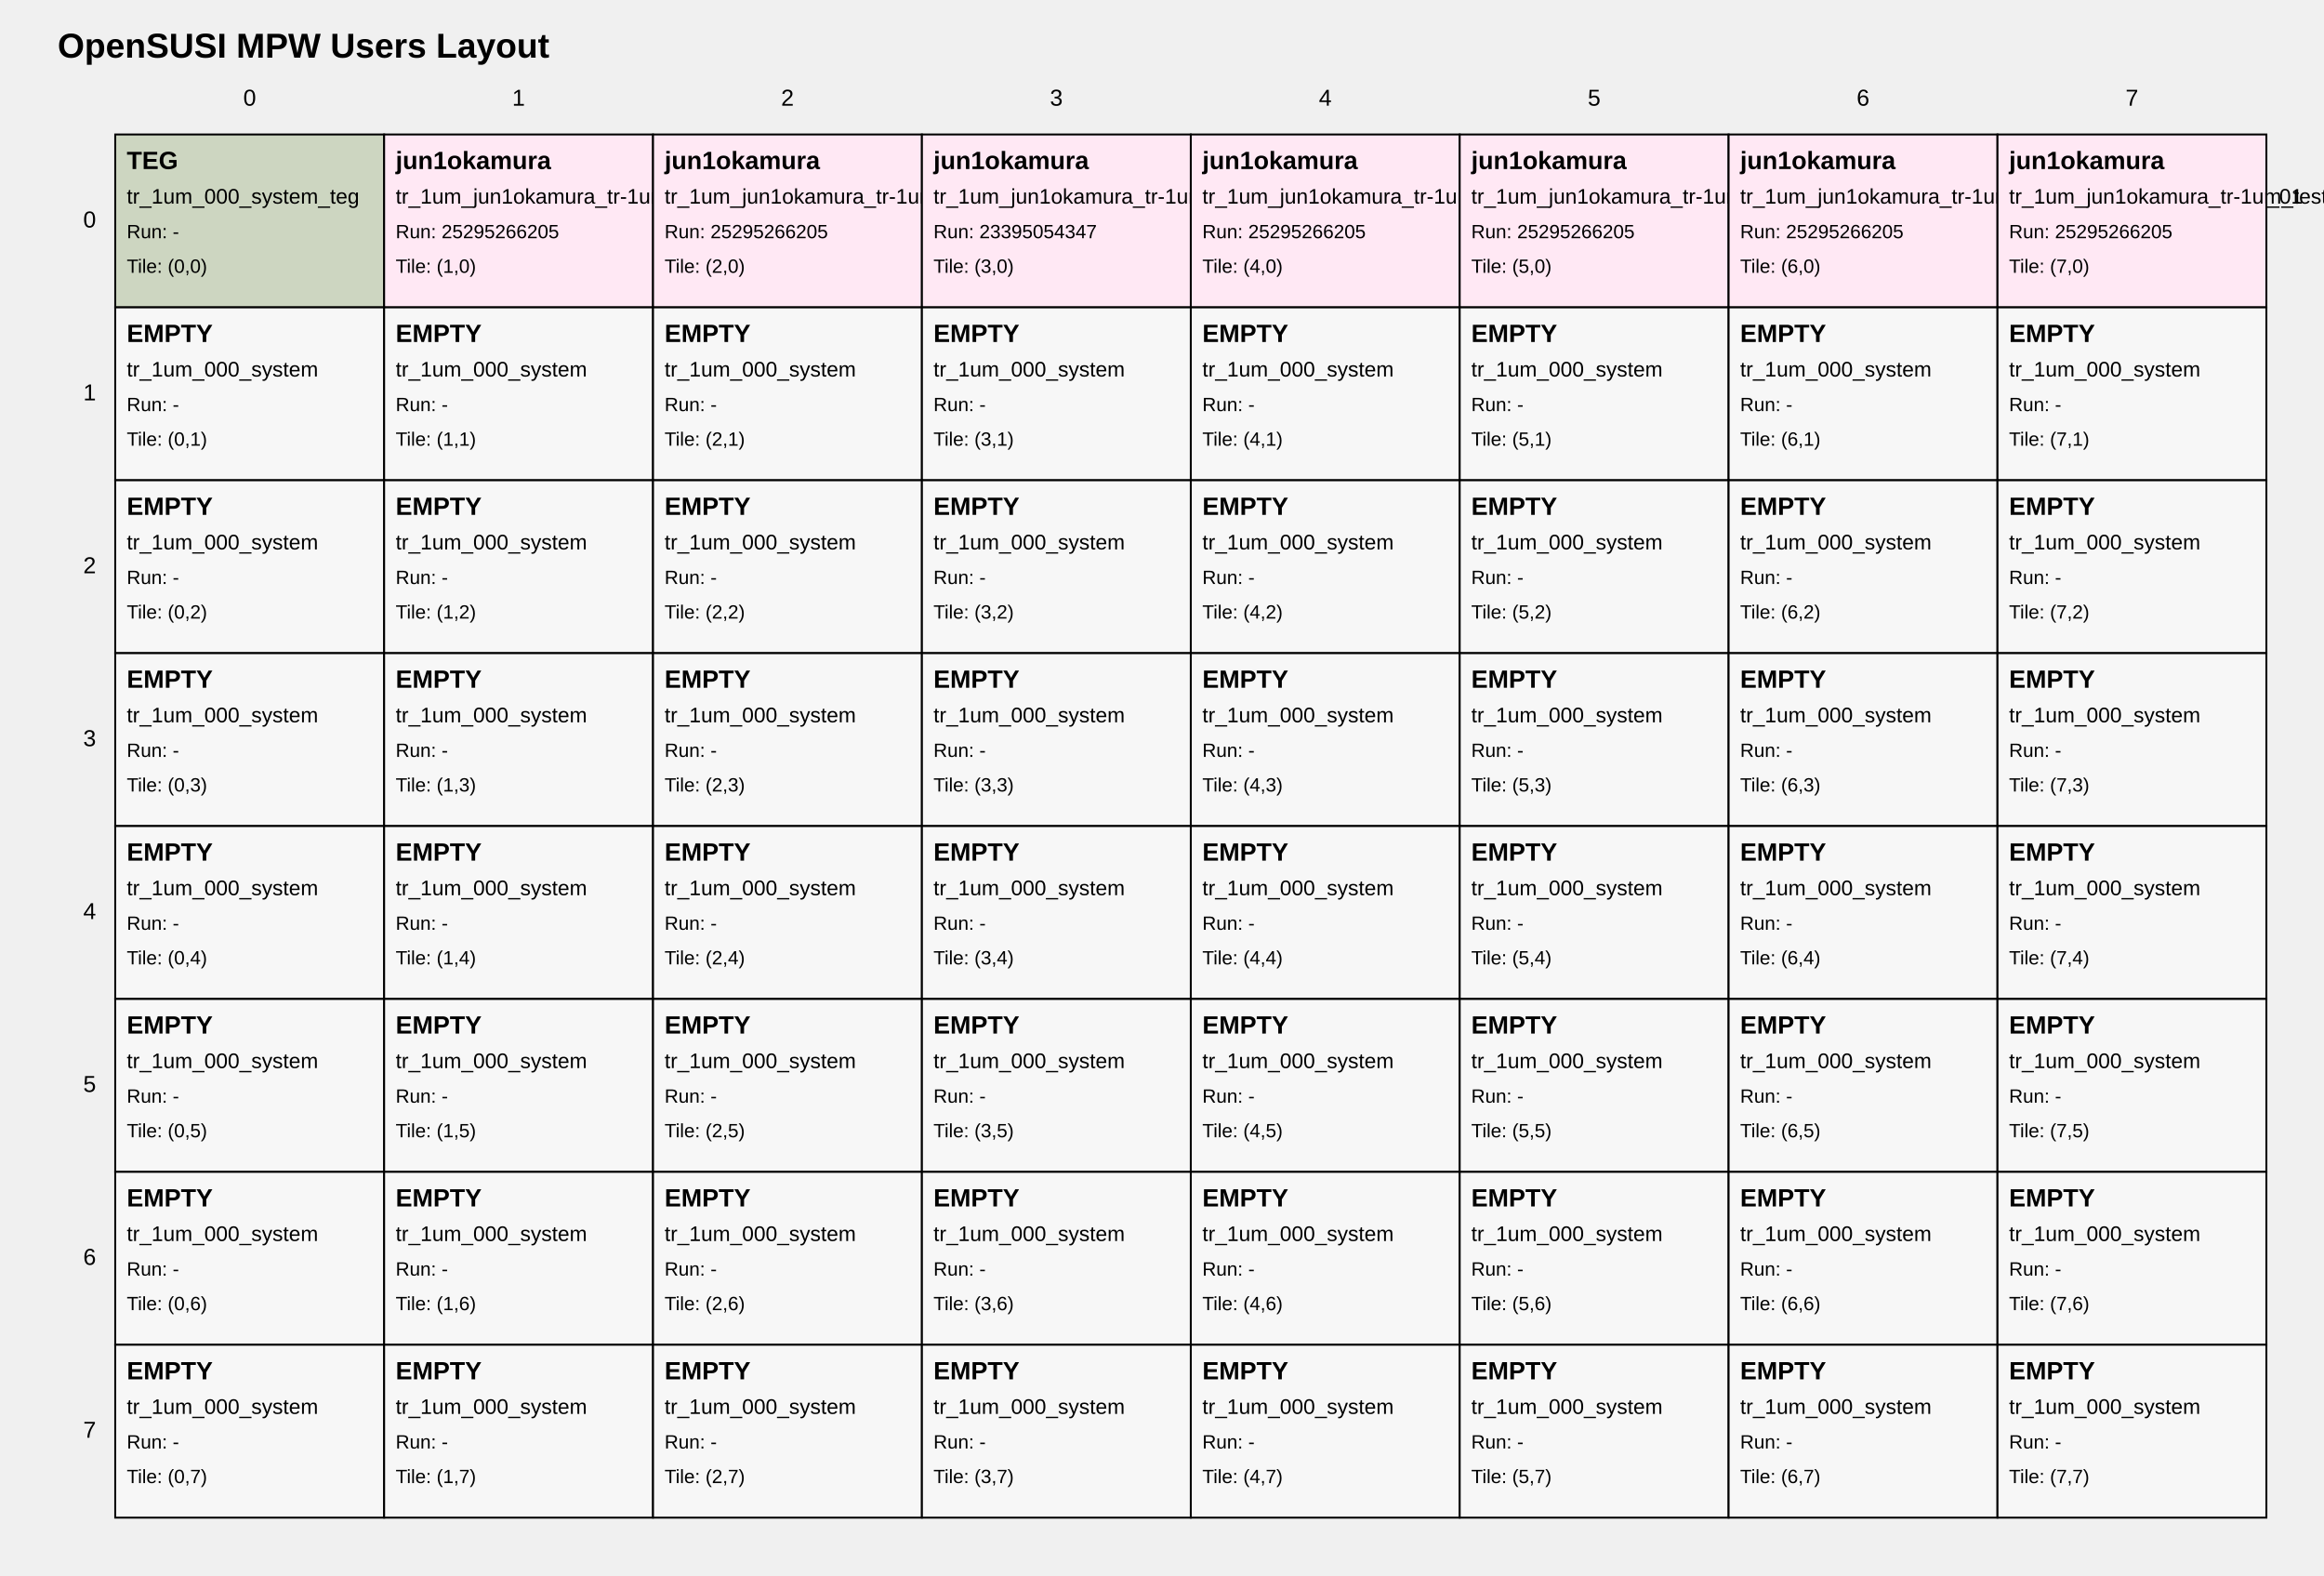
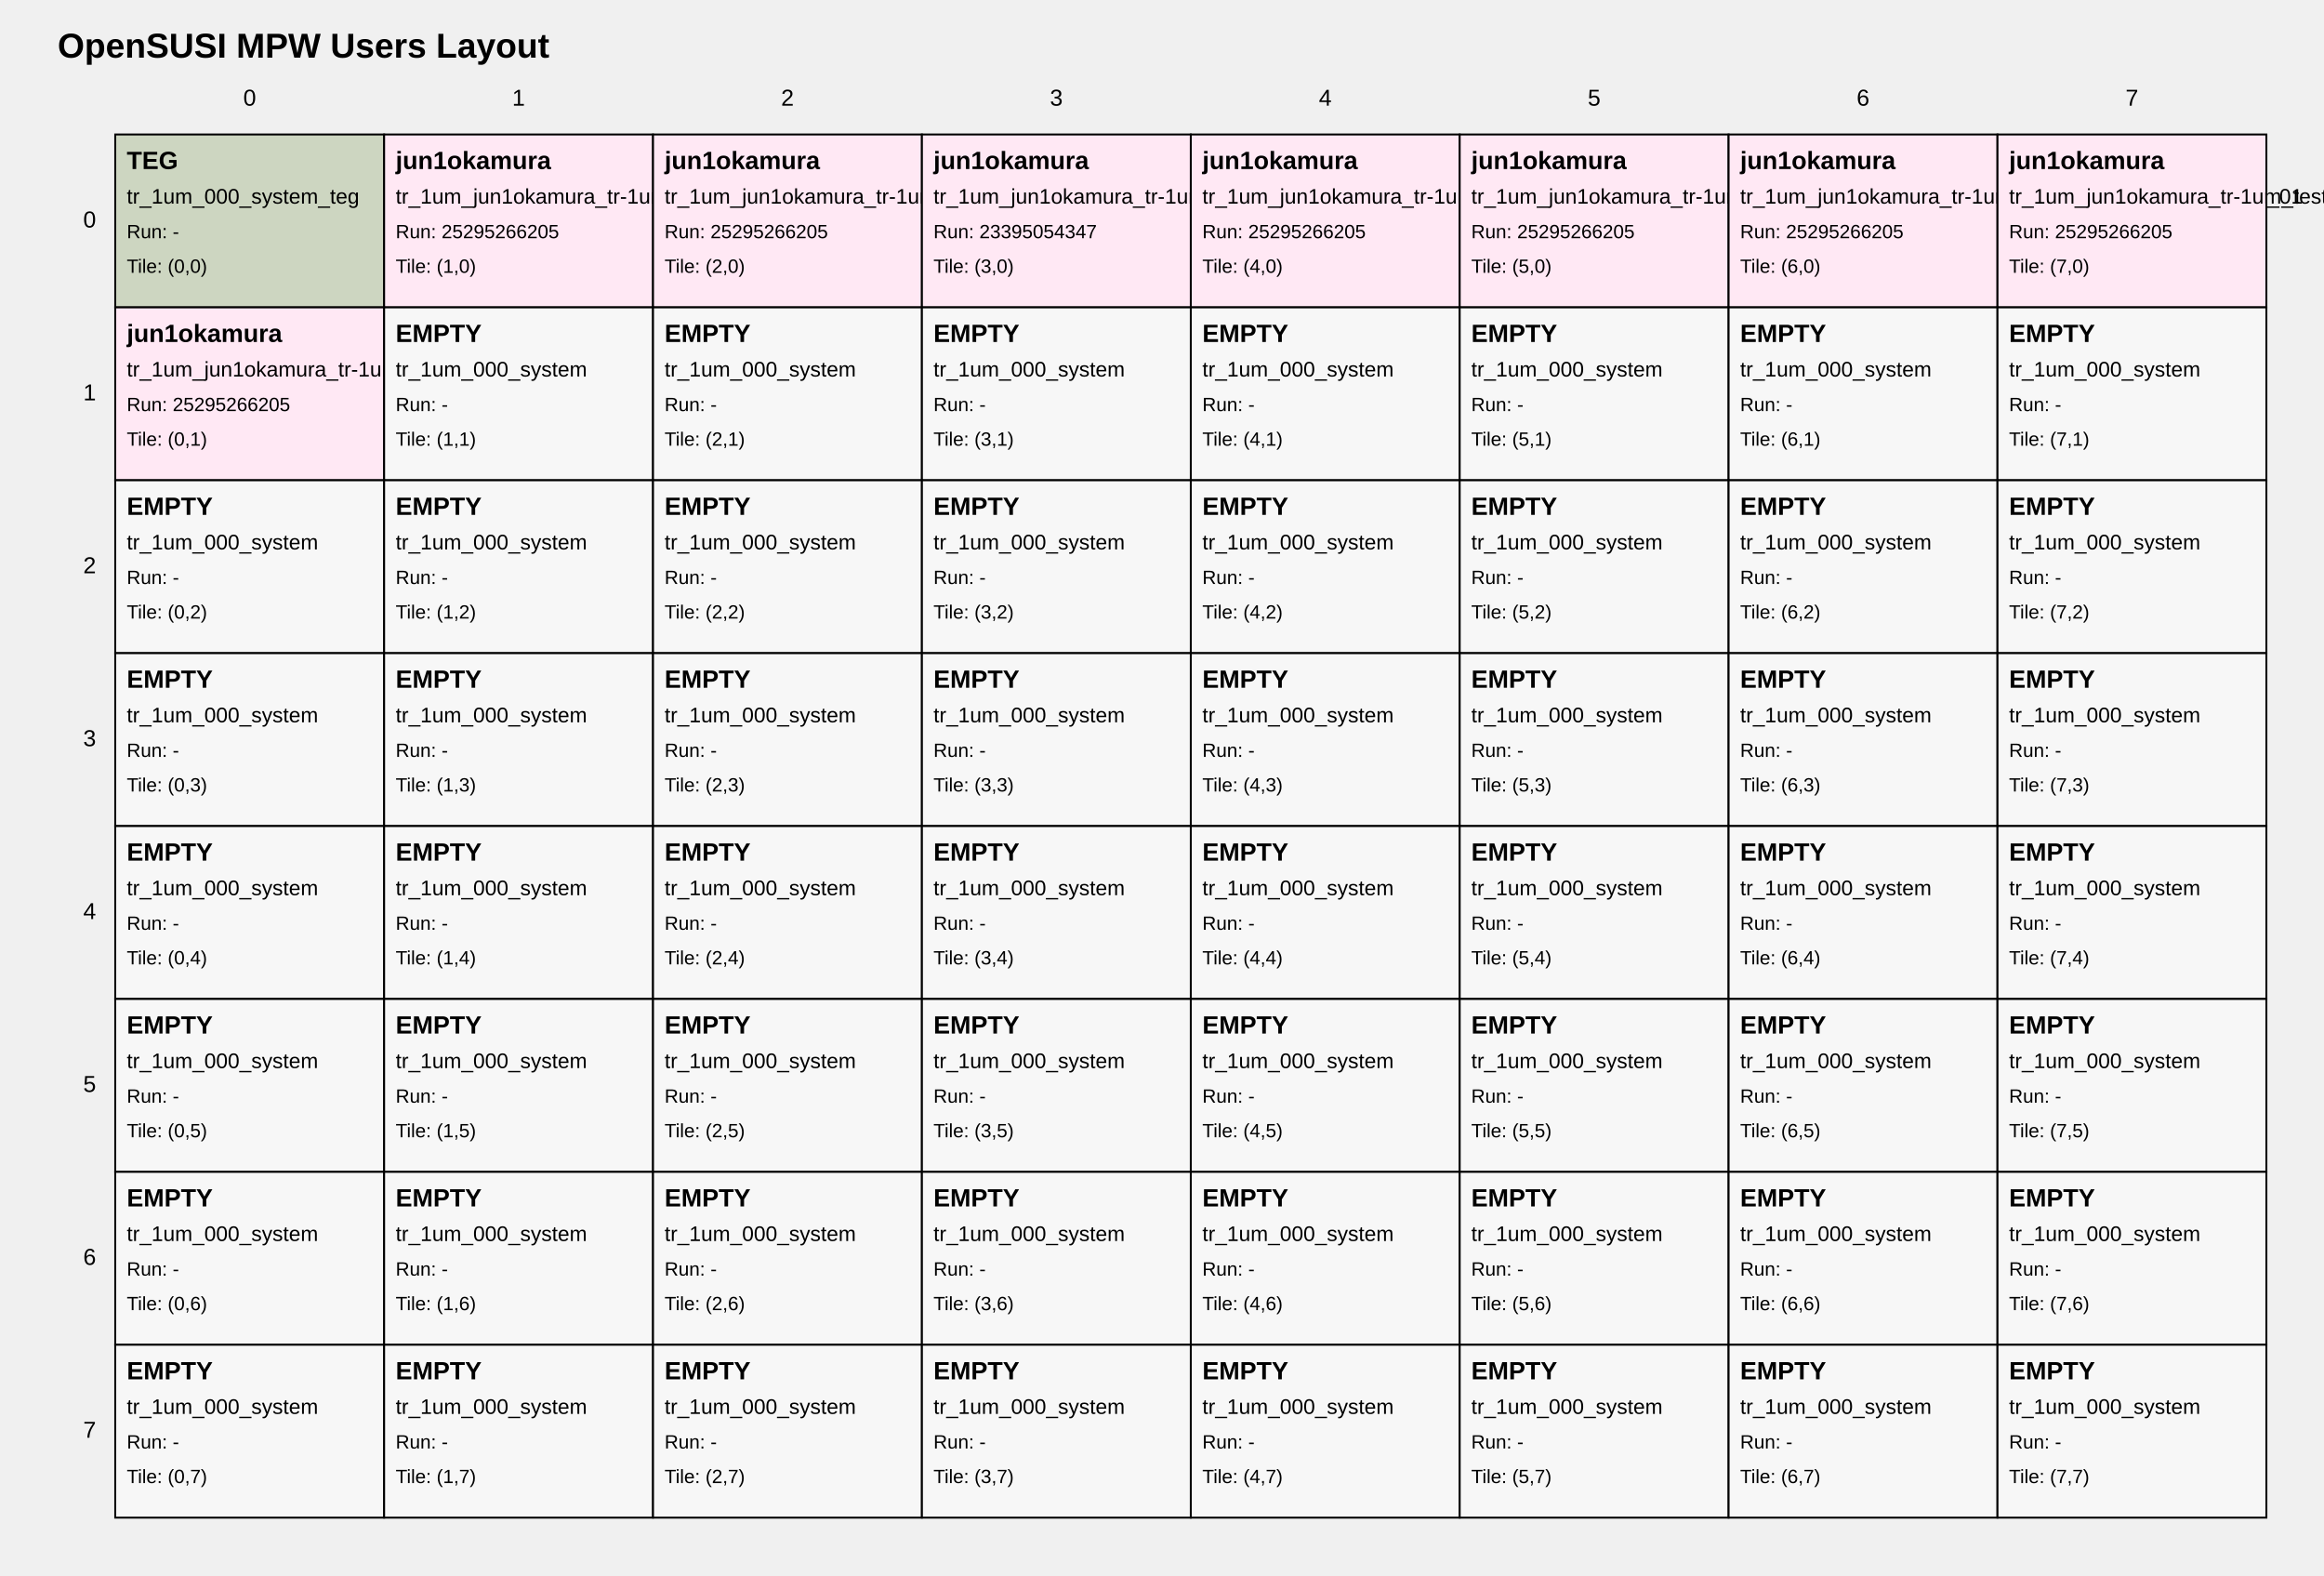
<svg xmlns="http://www.w3.org/2000/svg" width="1210" height="820" viewBox="0 0 1210 820">
  <style>
text { font-family: Arial, sans-serif; fill: black; }
.tile { fill: white; stroke: black; stroke-width: 1; }
.tile-teg { fill: #cdd6c1; }
.tile-user { fill: #ffe8f4; }
.tile-fill { fill: #f7f7f7; }
.grid-label { font-size: 12px; }
.title { font-size: 18px; font-weight: bold; }
.tile-title { font-size: 13px; font-weight: bold; }
.tile-sub { font-size: 11px; }
.tile-run { font-size: 10px; }
</style>
  <text class="title" x="30" y="30">OpenSUSI MPW Users Layout</text>
  <text class="grid-label" x="130.0" y="55" text-anchor="middle">0</text>
  <text class="grid-label" x="270.0" y="55" text-anchor="middle">1</text>
  <text class="grid-label" x="410.0" y="55" text-anchor="middle">2</text>
  <text class="grid-label" x="550.0" y="55" text-anchor="middle">3</text>
  <text class="grid-label" x="690.0" y="55" text-anchor="middle">4</text>
  <text class="grid-label" x="830.0" y="55" text-anchor="middle">5</text>
  <text class="grid-label" x="970.0" y="55" text-anchor="middle">6</text>
  <text class="grid-label" x="1110.0" y="55" text-anchor="middle">7</text>
  <text class="grid-label" x="50" y="115.0" text-anchor="end" dominant-baseline="middle">0</text>
  <text class="grid-label" x="50" y="205.0" text-anchor="end" dominant-baseline="middle">1</text>
  <text class="grid-label" x="50" y="295.0" text-anchor="end" dominant-baseline="middle">2</text>
  <text class="grid-label" x="50" y="385.0" text-anchor="end" dominant-baseline="middle">3</text>
  <text class="grid-label" x="50" y="475.0" text-anchor="end" dominant-baseline="middle">4</text>
  <text class="grid-label" x="50" y="565.0" text-anchor="end" dominant-baseline="middle">5</text>
  <text class="grid-label" x="50" y="655.0" text-anchor="end" dominant-baseline="middle">6</text>
  <text class="grid-label" x="50" y="745.0" text-anchor="end" dominant-baseline="middle">7</text>
  <a href="https://github.com/OpenSUSI/OpenSUSI_MPW_TR2026_TEST/blob/main/users/000_system" target="_blank">
    <rect class="tile tile-teg" x="60" y="70" width="140" height="90" />
    <text class="tile-title" x="66" y="88">TEG</text>
    <text class="tile-sub" x="66" y="106">tr_1um_000_system_teg</text>
    <text class="tile-run" x="66" y="124">Run: -</text>
    <text class="tile-run" x="66" y="142">Tile: (0,0)</text>
  </a>
  <a href="https://github.com/OpenSUSI/OpenSUSI_MPW_TR2026_TEST/blob/main/users/jun1okamura/ORD-260505-105350/01" target="_blank">
    <rect class="tile tile-user" x="200" y="70" width="140" height="90" />
    <text class="tile-title" x="206" y="88">jun1okamura</text>
    <text class="tile-sub" x="206" y="106">tr_1um_jun1okamura_tr-1um_test2_ord-260505-105350_01</text>
    <text class="tile-run" x="206" y="124">Run: 25295266205</text>
    <text class="tile-run" x="206" y="142">Tile: (1,0)</text>
  </a>
  <a href="https://github.com/OpenSUSI/OpenSUSI_MPW_TR2026_TEST/blob/main/users/jun1okamura/ORD-260505-105419/02" target="_blank">
    <rect class="tile tile-user" x="340" y="70" width="140" height="90" />
    <text class="tile-title" x="346" y="88">jun1okamura</text>
    <text class="tile-sub" x="346" y="106">tr_1um_jun1okamura_tr-1um_test2_ord-260505-105419_01</text>
    <text class="tile-run" x="346" y="124">Run: 25295266205</text>
    <text class="tile-run" x="346" y="142">Tile: (2,0)</text>
  </a>
  <a href="https://github.com/OpenSUSI/OpenSUSI_MPW_TR2026_TEST/blob/main/users/jun1okamura/ORD-260505-105419/03" target="_blank">
    <rect class="tile tile-user" x="480" y="70" width="140" height="90" />
    <text class="tile-title" x="486" y="88">jun1okamura</text>
    <text class="tile-sub" x="486" y="106">tr_1um_jun1okamura_tr-1um_test_ord-260505-105419_02</text>
    <text class="tile-run" x="486" y="124">Run: 23395054347</text>
    <text class="tile-run" x="486" y="142">Tile: (3,0)</text>
  </a>
  <a href="https://github.com/OpenSUSI/OpenSUSI_MPW_TR2026_TEST/blob/main/users/jun1okamura/ORD-260505-175339/04" target="_blank">
    <rect class="tile tile-user" x="620" y="70" width="140" height="90" />
    <text class="tile-title" x="626" y="88">jun1okamura</text>
    <text class="tile-sub" x="626" y="106">tr_1um_jun1okamura_tr-1um_test2_ord-260505-175339_01</text>
    <text class="tile-run" x="626" y="124">Run: 25295266205</text>
    <text class="tile-run" x="626" y="142">Tile: (4,0)</text>
  </a>
  <a href="https://github.com/OpenSUSI/OpenSUSI_MPW_TR2026_TEST/blob/main/users/jun1okamura/ORD-260505-175358/05" target="_blank">
    <rect class="tile tile-user" x="760" y="70" width="140" height="90" />
    <text class="tile-title" x="766" y="88">jun1okamura</text>
    <text class="tile-sub" x="766" y="106">tr_1um_jun1okamura_tr-1um_test2_ord-260505-175358_01</text>
    <text class="tile-run" x="766" y="124">Run: 25295266205</text>
    <text class="tile-run" x="766" y="142">Tile: (5,0)</text>
  </a>
  <a href="https://github.com/OpenSUSI/OpenSUSI_MPW_TR2026_TEST/blob/main/users/jun1okamura/ORD-260505-175415/06" target="_blank">
    <rect class="tile tile-user" x="900" y="70" width="140" height="90" />
    <text class="tile-title" x="906" y="88">jun1okamura</text>
    <text class="tile-sub" x="906" y="106">tr_1um_jun1okamura_tr-1um_test2_ord-260505-175415_01</text>
    <text class="tile-run" x="906" y="124">Run: 25295266205</text>
    <text class="tile-run" x="906" y="142">Tile: (6,0)</text>
  </a>
  <a href="https://github.com/OpenSUSI/OpenSUSI_MPW_TR2026_TEST/blob/main/users/jun1okamura/ORD-260505-175432/07" target="_blank">
    <rect class="tile tile-user" x="1040" y="70" width="140" height="90" />
    <text class="tile-title" x="1046" y="88">jun1okamura</text>
    <text class="tile-sub" x="1046" y="106">tr_1um_jun1okamura_tr-1um_test2_ord-260505-175432_01</text>
    <text class="tile-run" x="1046" y="124">Run: 25295266205</text>
    <text class="tile-run" x="1046" y="142">Tile: (7,0)</text>
  </a>
-   <a href="https://github.com/OpenSUSI/OpenSUSI_MPW_TR2026_TEST/blob/main/users/000_system" target="_blank">
-     <rect class="tile tile-fill" x="60" y="160" width="140" height="90" />
-     <text class="tile-title" x="66" y="178">EMPTY</text>
-     <text class="tile-sub" x="66" y="196">tr_1um_000_system</text>
-     <text class="tile-run" x="66" y="214">Run: -</text>
+   <a href="https://github.com/OpenSUSI/OpenSUSI_MPW_TR2026_TEST/blob/main/users/jun1okamura/ORD-260505-180813/08" target="_blank">
+     <rect class="tile tile-user" x="60" y="160" width="140" height="90" />
+     <text class="tile-title" x="66" y="178">jun1okamura</text>
+     <text class="tile-sub" x="66" y="196">tr_1um_jun1okamura_tr-1um_test2_ord-260505-180813_01</text>
+     <text class="tile-run" x="66" y="214">Run: 25295266205</text>
    <text class="tile-run" x="66" y="232">Tile: (0,1)</text>
  </a>
  <a href="https://github.com/OpenSUSI/OpenSUSI_MPW_TR2026_TEST/blob/main/users/000_system" target="_blank">
    <rect class="tile tile-fill" x="200" y="160" width="140" height="90" />
    <text class="tile-title" x="206" y="178">EMPTY</text>
    <text class="tile-sub" x="206" y="196">tr_1um_000_system</text>
    <text class="tile-run" x="206" y="214">Run: -</text>
    <text class="tile-run" x="206" y="232">Tile: (1,1)</text>
  </a>
  <a href="https://github.com/OpenSUSI/OpenSUSI_MPW_TR2026_TEST/blob/main/users/000_system" target="_blank">
    <rect class="tile tile-fill" x="340" y="160" width="140" height="90" />
    <text class="tile-title" x="346" y="178">EMPTY</text>
    <text class="tile-sub" x="346" y="196">tr_1um_000_system</text>
    <text class="tile-run" x="346" y="214">Run: -</text>
    <text class="tile-run" x="346" y="232">Tile: (2,1)</text>
  </a>
  <a href="https://github.com/OpenSUSI/OpenSUSI_MPW_TR2026_TEST/blob/main/users/000_system" target="_blank">
    <rect class="tile tile-fill" x="480" y="160" width="140" height="90" />
    <text class="tile-title" x="486" y="178">EMPTY</text>
    <text class="tile-sub" x="486" y="196">tr_1um_000_system</text>
    <text class="tile-run" x="486" y="214">Run: -</text>
    <text class="tile-run" x="486" y="232">Tile: (3,1)</text>
  </a>
  <a href="https://github.com/OpenSUSI/OpenSUSI_MPW_TR2026_TEST/blob/main/users/000_system" target="_blank">
    <rect class="tile tile-fill" x="620" y="160" width="140" height="90" />
    <text class="tile-title" x="626" y="178">EMPTY</text>
    <text class="tile-sub" x="626" y="196">tr_1um_000_system</text>
    <text class="tile-run" x="626" y="214">Run: -</text>
    <text class="tile-run" x="626" y="232">Tile: (4,1)</text>
  </a>
  <a href="https://github.com/OpenSUSI/OpenSUSI_MPW_TR2026_TEST/blob/main/users/000_system" target="_blank">
    <rect class="tile tile-fill" x="760" y="160" width="140" height="90" />
    <text class="tile-title" x="766" y="178">EMPTY</text>
    <text class="tile-sub" x="766" y="196">tr_1um_000_system</text>
    <text class="tile-run" x="766" y="214">Run: -</text>
    <text class="tile-run" x="766" y="232">Tile: (5,1)</text>
  </a>
  <a href="https://github.com/OpenSUSI/OpenSUSI_MPW_TR2026_TEST/blob/main/users/000_system" target="_blank">
    <rect class="tile tile-fill" x="900" y="160" width="140" height="90" />
    <text class="tile-title" x="906" y="178">EMPTY</text>
    <text class="tile-sub" x="906" y="196">tr_1um_000_system</text>
    <text class="tile-run" x="906" y="214">Run: -</text>
    <text class="tile-run" x="906" y="232">Tile: (6,1)</text>
  </a>
  <a href="https://github.com/OpenSUSI/OpenSUSI_MPW_TR2026_TEST/blob/main/users/000_system" target="_blank">
    <rect class="tile tile-fill" x="1040" y="160" width="140" height="90" />
    <text class="tile-title" x="1046" y="178">EMPTY</text>
    <text class="tile-sub" x="1046" y="196">tr_1um_000_system</text>
    <text class="tile-run" x="1046" y="214">Run: -</text>
    <text class="tile-run" x="1046" y="232">Tile: (7,1)</text>
  </a>
  <a href="https://github.com/OpenSUSI/OpenSUSI_MPW_TR2026_TEST/blob/main/users/000_system" target="_blank">
    <rect class="tile tile-fill" x="60" y="250" width="140" height="90" />
    <text class="tile-title" x="66" y="268">EMPTY</text>
    <text class="tile-sub" x="66" y="286">tr_1um_000_system</text>
    <text class="tile-run" x="66" y="304">Run: -</text>
    <text class="tile-run" x="66" y="322">Tile: (0,2)</text>
  </a>
  <a href="https://github.com/OpenSUSI/OpenSUSI_MPW_TR2026_TEST/blob/main/users/000_system" target="_blank">
    <rect class="tile tile-fill" x="200" y="250" width="140" height="90" />
    <text class="tile-title" x="206" y="268">EMPTY</text>
    <text class="tile-sub" x="206" y="286">tr_1um_000_system</text>
    <text class="tile-run" x="206" y="304">Run: -</text>
    <text class="tile-run" x="206" y="322">Tile: (1,2)</text>
  </a>
  <a href="https://github.com/OpenSUSI/OpenSUSI_MPW_TR2026_TEST/blob/main/users/000_system" target="_blank">
    <rect class="tile tile-fill" x="340" y="250" width="140" height="90" />
    <text class="tile-title" x="346" y="268">EMPTY</text>
    <text class="tile-sub" x="346" y="286">tr_1um_000_system</text>
    <text class="tile-run" x="346" y="304">Run: -</text>
    <text class="tile-run" x="346" y="322">Tile: (2,2)</text>
  </a>
  <a href="https://github.com/OpenSUSI/OpenSUSI_MPW_TR2026_TEST/blob/main/users/000_system" target="_blank">
    <rect class="tile tile-fill" x="480" y="250" width="140" height="90" />
    <text class="tile-title" x="486" y="268">EMPTY</text>
    <text class="tile-sub" x="486" y="286">tr_1um_000_system</text>
    <text class="tile-run" x="486" y="304">Run: -</text>
    <text class="tile-run" x="486" y="322">Tile: (3,2)</text>
  </a>
  <a href="https://github.com/OpenSUSI/OpenSUSI_MPW_TR2026_TEST/blob/main/users/000_system" target="_blank">
    <rect class="tile tile-fill" x="620" y="250" width="140" height="90" />
    <text class="tile-title" x="626" y="268">EMPTY</text>
    <text class="tile-sub" x="626" y="286">tr_1um_000_system</text>
    <text class="tile-run" x="626" y="304">Run: -</text>
    <text class="tile-run" x="626" y="322">Tile: (4,2)</text>
  </a>
  <a href="https://github.com/OpenSUSI/OpenSUSI_MPW_TR2026_TEST/blob/main/users/000_system" target="_blank">
    <rect class="tile tile-fill" x="760" y="250" width="140" height="90" />
    <text class="tile-title" x="766" y="268">EMPTY</text>
    <text class="tile-sub" x="766" y="286">tr_1um_000_system</text>
    <text class="tile-run" x="766" y="304">Run: -</text>
    <text class="tile-run" x="766" y="322">Tile: (5,2)</text>
  </a>
  <a href="https://github.com/OpenSUSI/OpenSUSI_MPW_TR2026_TEST/blob/main/users/000_system" target="_blank">
    <rect class="tile tile-fill" x="900" y="250" width="140" height="90" />
    <text class="tile-title" x="906" y="268">EMPTY</text>
    <text class="tile-sub" x="906" y="286">tr_1um_000_system</text>
    <text class="tile-run" x="906" y="304">Run: -</text>
    <text class="tile-run" x="906" y="322">Tile: (6,2)</text>
  </a>
  <a href="https://github.com/OpenSUSI/OpenSUSI_MPW_TR2026_TEST/blob/main/users/000_system" target="_blank">
    <rect class="tile tile-fill" x="1040" y="250" width="140" height="90" />
    <text class="tile-title" x="1046" y="268">EMPTY</text>
    <text class="tile-sub" x="1046" y="286">tr_1um_000_system</text>
    <text class="tile-run" x="1046" y="304">Run: -</text>
    <text class="tile-run" x="1046" y="322">Tile: (7,2)</text>
  </a>
  <a href="https://github.com/OpenSUSI/OpenSUSI_MPW_TR2026_TEST/blob/main/users/000_system" target="_blank">
    <rect class="tile tile-fill" x="60" y="340" width="140" height="90" />
    <text class="tile-title" x="66" y="358">EMPTY</text>
    <text class="tile-sub" x="66" y="376">tr_1um_000_system</text>
    <text class="tile-run" x="66" y="394">Run: -</text>
    <text class="tile-run" x="66" y="412">Tile: (0,3)</text>
  </a>
  <a href="https://github.com/OpenSUSI/OpenSUSI_MPW_TR2026_TEST/blob/main/users/000_system" target="_blank">
    <rect class="tile tile-fill" x="200" y="340" width="140" height="90" />
    <text class="tile-title" x="206" y="358">EMPTY</text>
    <text class="tile-sub" x="206" y="376">tr_1um_000_system</text>
    <text class="tile-run" x="206" y="394">Run: -</text>
    <text class="tile-run" x="206" y="412">Tile: (1,3)</text>
  </a>
  <a href="https://github.com/OpenSUSI/OpenSUSI_MPW_TR2026_TEST/blob/main/users/000_system" target="_blank">
    <rect class="tile tile-fill" x="340" y="340" width="140" height="90" />
    <text class="tile-title" x="346" y="358">EMPTY</text>
    <text class="tile-sub" x="346" y="376">tr_1um_000_system</text>
    <text class="tile-run" x="346" y="394">Run: -</text>
    <text class="tile-run" x="346" y="412">Tile: (2,3)</text>
  </a>
  <a href="https://github.com/OpenSUSI/OpenSUSI_MPW_TR2026_TEST/blob/main/users/000_system" target="_blank">
    <rect class="tile tile-fill" x="480" y="340" width="140" height="90" />
    <text class="tile-title" x="486" y="358">EMPTY</text>
    <text class="tile-sub" x="486" y="376">tr_1um_000_system</text>
    <text class="tile-run" x="486" y="394">Run: -</text>
    <text class="tile-run" x="486" y="412">Tile: (3,3)</text>
  </a>
  <a href="https://github.com/OpenSUSI/OpenSUSI_MPW_TR2026_TEST/blob/main/users/000_system" target="_blank">
    <rect class="tile tile-fill" x="620" y="340" width="140" height="90" />
    <text class="tile-title" x="626" y="358">EMPTY</text>
    <text class="tile-sub" x="626" y="376">tr_1um_000_system</text>
    <text class="tile-run" x="626" y="394">Run: -</text>
    <text class="tile-run" x="626" y="412">Tile: (4,3)</text>
  </a>
  <a href="https://github.com/OpenSUSI/OpenSUSI_MPW_TR2026_TEST/blob/main/users/000_system" target="_blank">
    <rect class="tile tile-fill" x="760" y="340" width="140" height="90" />
    <text class="tile-title" x="766" y="358">EMPTY</text>
    <text class="tile-sub" x="766" y="376">tr_1um_000_system</text>
    <text class="tile-run" x="766" y="394">Run: -</text>
    <text class="tile-run" x="766" y="412">Tile: (5,3)</text>
  </a>
  <a href="https://github.com/OpenSUSI/OpenSUSI_MPW_TR2026_TEST/blob/main/users/000_system" target="_blank">
    <rect class="tile tile-fill" x="900" y="340" width="140" height="90" />
    <text class="tile-title" x="906" y="358">EMPTY</text>
    <text class="tile-sub" x="906" y="376">tr_1um_000_system</text>
    <text class="tile-run" x="906" y="394">Run: -</text>
    <text class="tile-run" x="906" y="412">Tile: (6,3)</text>
  </a>
  <a href="https://github.com/OpenSUSI/OpenSUSI_MPW_TR2026_TEST/blob/main/users/000_system" target="_blank">
    <rect class="tile tile-fill" x="1040" y="340" width="140" height="90" />
    <text class="tile-title" x="1046" y="358">EMPTY</text>
    <text class="tile-sub" x="1046" y="376">tr_1um_000_system</text>
    <text class="tile-run" x="1046" y="394">Run: -</text>
    <text class="tile-run" x="1046" y="412">Tile: (7,3)</text>
  </a>
  <a href="https://github.com/OpenSUSI/OpenSUSI_MPW_TR2026_TEST/blob/main/users/000_system" target="_blank">
    <rect class="tile tile-fill" x="60" y="430" width="140" height="90" />
    <text class="tile-title" x="66" y="448">EMPTY</text>
    <text class="tile-sub" x="66" y="466">tr_1um_000_system</text>
    <text class="tile-run" x="66" y="484">Run: -</text>
    <text class="tile-run" x="66" y="502">Tile: (0,4)</text>
  </a>
  <a href="https://github.com/OpenSUSI/OpenSUSI_MPW_TR2026_TEST/blob/main/users/000_system" target="_blank">
    <rect class="tile tile-fill" x="200" y="430" width="140" height="90" />
    <text class="tile-title" x="206" y="448">EMPTY</text>
    <text class="tile-sub" x="206" y="466">tr_1um_000_system</text>
    <text class="tile-run" x="206" y="484">Run: -</text>
    <text class="tile-run" x="206" y="502">Tile: (1,4)</text>
  </a>
  <a href="https://github.com/OpenSUSI/OpenSUSI_MPW_TR2026_TEST/blob/main/users/000_system" target="_blank">
    <rect class="tile tile-fill" x="340" y="430" width="140" height="90" />
    <text class="tile-title" x="346" y="448">EMPTY</text>
    <text class="tile-sub" x="346" y="466">tr_1um_000_system</text>
    <text class="tile-run" x="346" y="484">Run: -</text>
    <text class="tile-run" x="346" y="502">Tile: (2,4)</text>
  </a>
  <a href="https://github.com/OpenSUSI/OpenSUSI_MPW_TR2026_TEST/blob/main/users/000_system" target="_blank">
    <rect class="tile tile-fill" x="480" y="430" width="140" height="90" />
    <text class="tile-title" x="486" y="448">EMPTY</text>
    <text class="tile-sub" x="486" y="466">tr_1um_000_system</text>
    <text class="tile-run" x="486" y="484">Run: -</text>
    <text class="tile-run" x="486" y="502">Tile: (3,4)</text>
  </a>
  <a href="https://github.com/OpenSUSI/OpenSUSI_MPW_TR2026_TEST/blob/main/users/000_system" target="_blank">
    <rect class="tile tile-fill" x="620" y="430" width="140" height="90" />
    <text class="tile-title" x="626" y="448">EMPTY</text>
    <text class="tile-sub" x="626" y="466">tr_1um_000_system</text>
    <text class="tile-run" x="626" y="484">Run: -</text>
    <text class="tile-run" x="626" y="502">Tile: (4,4)</text>
  </a>
  <a href="https://github.com/OpenSUSI/OpenSUSI_MPW_TR2026_TEST/blob/main/users/000_system" target="_blank">
    <rect class="tile tile-fill" x="760" y="430" width="140" height="90" />
    <text class="tile-title" x="766" y="448">EMPTY</text>
    <text class="tile-sub" x="766" y="466">tr_1um_000_system</text>
    <text class="tile-run" x="766" y="484">Run: -</text>
    <text class="tile-run" x="766" y="502">Tile: (5,4)</text>
  </a>
  <a href="https://github.com/OpenSUSI/OpenSUSI_MPW_TR2026_TEST/blob/main/users/000_system" target="_blank">
    <rect class="tile tile-fill" x="900" y="430" width="140" height="90" />
    <text class="tile-title" x="906" y="448">EMPTY</text>
    <text class="tile-sub" x="906" y="466">tr_1um_000_system</text>
    <text class="tile-run" x="906" y="484">Run: -</text>
    <text class="tile-run" x="906" y="502">Tile: (6,4)</text>
  </a>
  <a href="https://github.com/OpenSUSI/OpenSUSI_MPW_TR2026_TEST/blob/main/users/000_system" target="_blank">
    <rect class="tile tile-fill" x="1040" y="430" width="140" height="90" />
    <text class="tile-title" x="1046" y="448">EMPTY</text>
    <text class="tile-sub" x="1046" y="466">tr_1um_000_system</text>
    <text class="tile-run" x="1046" y="484">Run: -</text>
    <text class="tile-run" x="1046" y="502">Tile: (7,4)</text>
  </a>
  <a href="https://github.com/OpenSUSI/OpenSUSI_MPW_TR2026_TEST/blob/main/users/000_system" target="_blank">
    <rect class="tile tile-fill" x="60" y="520" width="140" height="90" />
    <text class="tile-title" x="66" y="538">EMPTY</text>
    <text class="tile-sub" x="66" y="556">tr_1um_000_system</text>
    <text class="tile-run" x="66" y="574">Run: -</text>
    <text class="tile-run" x="66" y="592">Tile: (0,5)</text>
  </a>
  <a href="https://github.com/OpenSUSI/OpenSUSI_MPW_TR2026_TEST/blob/main/users/000_system" target="_blank">
    <rect class="tile tile-fill" x="200" y="520" width="140" height="90" />
    <text class="tile-title" x="206" y="538">EMPTY</text>
    <text class="tile-sub" x="206" y="556">tr_1um_000_system</text>
    <text class="tile-run" x="206" y="574">Run: -</text>
    <text class="tile-run" x="206" y="592">Tile: (1,5)</text>
  </a>
  <a href="https://github.com/OpenSUSI/OpenSUSI_MPW_TR2026_TEST/blob/main/users/000_system" target="_blank">
    <rect class="tile tile-fill" x="340" y="520" width="140" height="90" />
    <text class="tile-title" x="346" y="538">EMPTY</text>
    <text class="tile-sub" x="346" y="556">tr_1um_000_system</text>
    <text class="tile-run" x="346" y="574">Run: -</text>
    <text class="tile-run" x="346" y="592">Tile: (2,5)</text>
  </a>
  <a href="https://github.com/OpenSUSI/OpenSUSI_MPW_TR2026_TEST/blob/main/users/000_system" target="_blank">
    <rect class="tile tile-fill" x="480" y="520" width="140" height="90" />
    <text class="tile-title" x="486" y="538">EMPTY</text>
    <text class="tile-sub" x="486" y="556">tr_1um_000_system</text>
    <text class="tile-run" x="486" y="574">Run: -</text>
    <text class="tile-run" x="486" y="592">Tile: (3,5)</text>
  </a>
  <a href="https://github.com/OpenSUSI/OpenSUSI_MPW_TR2026_TEST/blob/main/users/000_system" target="_blank">
    <rect class="tile tile-fill" x="620" y="520" width="140" height="90" />
    <text class="tile-title" x="626" y="538">EMPTY</text>
    <text class="tile-sub" x="626" y="556">tr_1um_000_system</text>
    <text class="tile-run" x="626" y="574">Run: -</text>
    <text class="tile-run" x="626" y="592">Tile: (4,5)</text>
  </a>
  <a href="https://github.com/OpenSUSI/OpenSUSI_MPW_TR2026_TEST/blob/main/users/000_system" target="_blank">
    <rect class="tile tile-fill" x="760" y="520" width="140" height="90" />
    <text class="tile-title" x="766" y="538">EMPTY</text>
    <text class="tile-sub" x="766" y="556">tr_1um_000_system</text>
    <text class="tile-run" x="766" y="574">Run: -</text>
    <text class="tile-run" x="766" y="592">Tile: (5,5)</text>
  </a>
  <a href="https://github.com/OpenSUSI/OpenSUSI_MPW_TR2026_TEST/blob/main/users/000_system" target="_blank">
    <rect class="tile tile-fill" x="900" y="520" width="140" height="90" />
    <text class="tile-title" x="906" y="538">EMPTY</text>
    <text class="tile-sub" x="906" y="556">tr_1um_000_system</text>
    <text class="tile-run" x="906" y="574">Run: -</text>
    <text class="tile-run" x="906" y="592">Tile: (6,5)</text>
  </a>
  <a href="https://github.com/OpenSUSI/OpenSUSI_MPW_TR2026_TEST/blob/main/users/000_system" target="_blank">
    <rect class="tile tile-fill" x="1040" y="520" width="140" height="90" />
    <text class="tile-title" x="1046" y="538">EMPTY</text>
    <text class="tile-sub" x="1046" y="556">tr_1um_000_system</text>
    <text class="tile-run" x="1046" y="574">Run: -</text>
    <text class="tile-run" x="1046" y="592">Tile: (7,5)</text>
  </a>
  <a href="https://github.com/OpenSUSI/OpenSUSI_MPW_TR2026_TEST/blob/main/users/000_system" target="_blank">
    <rect class="tile tile-fill" x="60" y="610" width="140" height="90" />
    <text class="tile-title" x="66" y="628">EMPTY</text>
    <text class="tile-sub" x="66" y="646">tr_1um_000_system</text>
    <text class="tile-run" x="66" y="664">Run: -</text>
    <text class="tile-run" x="66" y="682">Tile: (0,6)</text>
  </a>
  <a href="https://github.com/OpenSUSI/OpenSUSI_MPW_TR2026_TEST/blob/main/users/000_system" target="_blank">
    <rect class="tile tile-fill" x="200" y="610" width="140" height="90" />
    <text class="tile-title" x="206" y="628">EMPTY</text>
    <text class="tile-sub" x="206" y="646">tr_1um_000_system</text>
    <text class="tile-run" x="206" y="664">Run: -</text>
    <text class="tile-run" x="206" y="682">Tile: (1,6)</text>
  </a>
  <a href="https://github.com/OpenSUSI/OpenSUSI_MPW_TR2026_TEST/blob/main/users/000_system" target="_blank">
    <rect class="tile tile-fill" x="340" y="610" width="140" height="90" />
    <text class="tile-title" x="346" y="628">EMPTY</text>
    <text class="tile-sub" x="346" y="646">tr_1um_000_system</text>
    <text class="tile-run" x="346" y="664">Run: -</text>
    <text class="tile-run" x="346" y="682">Tile: (2,6)</text>
  </a>
  <a href="https://github.com/OpenSUSI/OpenSUSI_MPW_TR2026_TEST/blob/main/users/000_system" target="_blank">
    <rect class="tile tile-fill" x="480" y="610" width="140" height="90" />
    <text class="tile-title" x="486" y="628">EMPTY</text>
    <text class="tile-sub" x="486" y="646">tr_1um_000_system</text>
    <text class="tile-run" x="486" y="664">Run: -</text>
    <text class="tile-run" x="486" y="682">Tile: (3,6)</text>
  </a>
  <a href="https://github.com/OpenSUSI/OpenSUSI_MPW_TR2026_TEST/blob/main/users/000_system" target="_blank">
    <rect class="tile tile-fill" x="620" y="610" width="140" height="90" />
    <text class="tile-title" x="626" y="628">EMPTY</text>
    <text class="tile-sub" x="626" y="646">tr_1um_000_system</text>
    <text class="tile-run" x="626" y="664">Run: -</text>
    <text class="tile-run" x="626" y="682">Tile: (4,6)</text>
  </a>
  <a href="https://github.com/OpenSUSI/OpenSUSI_MPW_TR2026_TEST/blob/main/users/000_system" target="_blank">
    <rect class="tile tile-fill" x="760" y="610" width="140" height="90" />
    <text class="tile-title" x="766" y="628">EMPTY</text>
    <text class="tile-sub" x="766" y="646">tr_1um_000_system</text>
    <text class="tile-run" x="766" y="664">Run: -</text>
    <text class="tile-run" x="766" y="682">Tile: (5,6)</text>
  </a>
  <a href="https://github.com/OpenSUSI/OpenSUSI_MPW_TR2026_TEST/blob/main/users/000_system" target="_blank">
    <rect class="tile tile-fill" x="900" y="610" width="140" height="90" />
    <text class="tile-title" x="906" y="628">EMPTY</text>
    <text class="tile-sub" x="906" y="646">tr_1um_000_system</text>
    <text class="tile-run" x="906" y="664">Run: -</text>
    <text class="tile-run" x="906" y="682">Tile: (6,6)</text>
  </a>
  <a href="https://github.com/OpenSUSI/OpenSUSI_MPW_TR2026_TEST/blob/main/users/000_system" target="_blank">
    <rect class="tile tile-fill" x="1040" y="610" width="140" height="90" />
    <text class="tile-title" x="1046" y="628">EMPTY</text>
    <text class="tile-sub" x="1046" y="646">tr_1um_000_system</text>
    <text class="tile-run" x="1046" y="664">Run: -</text>
    <text class="tile-run" x="1046" y="682">Tile: (7,6)</text>
  </a>
  <a href="https://github.com/OpenSUSI/OpenSUSI_MPW_TR2026_TEST/blob/main/users/000_system" target="_blank">
    <rect class="tile tile-fill" x="60" y="700" width="140" height="90" />
    <text class="tile-title" x="66" y="718">EMPTY</text>
    <text class="tile-sub" x="66" y="736">tr_1um_000_system</text>
    <text class="tile-run" x="66" y="754">Run: -</text>
    <text class="tile-run" x="66" y="772">Tile: (0,7)</text>
  </a>
  <a href="https://github.com/OpenSUSI/OpenSUSI_MPW_TR2026_TEST/blob/main/users/000_system" target="_blank">
    <rect class="tile tile-fill" x="200" y="700" width="140" height="90" />
    <text class="tile-title" x="206" y="718">EMPTY</text>
    <text class="tile-sub" x="206" y="736">tr_1um_000_system</text>
    <text class="tile-run" x="206" y="754">Run: -</text>
    <text class="tile-run" x="206" y="772">Tile: (1,7)</text>
  </a>
  <a href="https://github.com/OpenSUSI/OpenSUSI_MPW_TR2026_TEST/blob/main/users/000_system" target="_blank">
    <rect class="tile tile-fill" x="340" y="700" width="140" height="90" />
    <text class="tile-title" x="346" y="718">EMPTY</text>
    <text class="tile-sub" x="346" y="736">tr_1um_000_system</text>
    <text class="tile-run" x="346" y="754">Run: -</text>
    <text class="tile-run" x="346" y="772">Tile: (2,7)</text>
  </a>
  <a href="https://github.com/OpenSUSI/OpenSUSI_MPW_TR2026_TEST/blob/main/users/000_system" target="_blank">
    <rect class="tile tile-fill" x="480" y="700" width="140" height="90" />
    <text class="tile-title" x="486" y="718">EMPTY</text>
    <text class="tile-sub" x="486" y="736">tr_1um_000_system</text>
    <text class="tile-run" x="486" y="754">Run: -</text>
    <text class="tile-run" x="486" y="772">Tile: (3,7)</text>
  </a>
  <a href="https://github.com/OpenSUSI/OpenSUSI_MPW_TR2026_TEST/blob/main/users/000_system" target="_blank">
    <rect class="tile tile-fill" x="620" y="700" width="140" height="90" />
    <text class="tile-title" x="626" y="718">EMPTY</text>
    <text class="tile-sub" x="626" y="736">tr_1um_000_system</text>
    <text class="tile-run" x="626" y="754">Run: -</text>
    <text class="tile-run" x="626" y="772">Tile: (4,7)</text>
  </a>
  <a href="https://github.com/OpenSUSI/OpenSUSI_MPW_TR2026_TEST/blob/main/users/000_system" target="_blank">
    <rect class="tile tile-fill" x="760" y="700" width="140" height="90" />
    <text class="tile-title" x="766" y="718">EMPTY</text>
    <text class="tile-sub" x="766" y="736">tr_1um_000_system</text>
    <text class="tile-run" x="766" y="754">Run: -</text>
    <text class="tile-run" x="766" y="772">Tile: (5,7)</text>
  </a>
  <a href="https://github.com/OpenSUSI/OpenSUSI_MPW_TR2026_TEST/blob/main/users/000_system" target="_blank">
    <rect class="tile tile-fill" x="900" y="700" width="140" height="90" />
    <text class="tile-title" x="906" y="718">EMPTY</text>
    <text class="tile-sub" x="906" y="736">tr_1um_000_system</text>
    <text class="tile-run" x="906" y="754">Run: -</text>
    <text class="tile-run" x="906" y="772">Tile: (6,7)</text>
  </a>
  <a href="https://github.com/OpenSUSI/OpenSUSI_MPW_TR2026_TEST/blob/main/users/000_system" target="_blank">
    <rect class="tile tile-fill" x="1040" y="700" width="140" height="90" />
    <text class="tile-title" x="1046" y="718">EMPTY</text>
    <text class="tile-sub" x="1046" y="736">tr_1um_000_system</text>
    <text class="tile-run" x="1046" y="754">Run: -</text>
    <text class="tile-run" x="1046" y="772">Tile: (7,7)</text>
  </a>
</svg>
